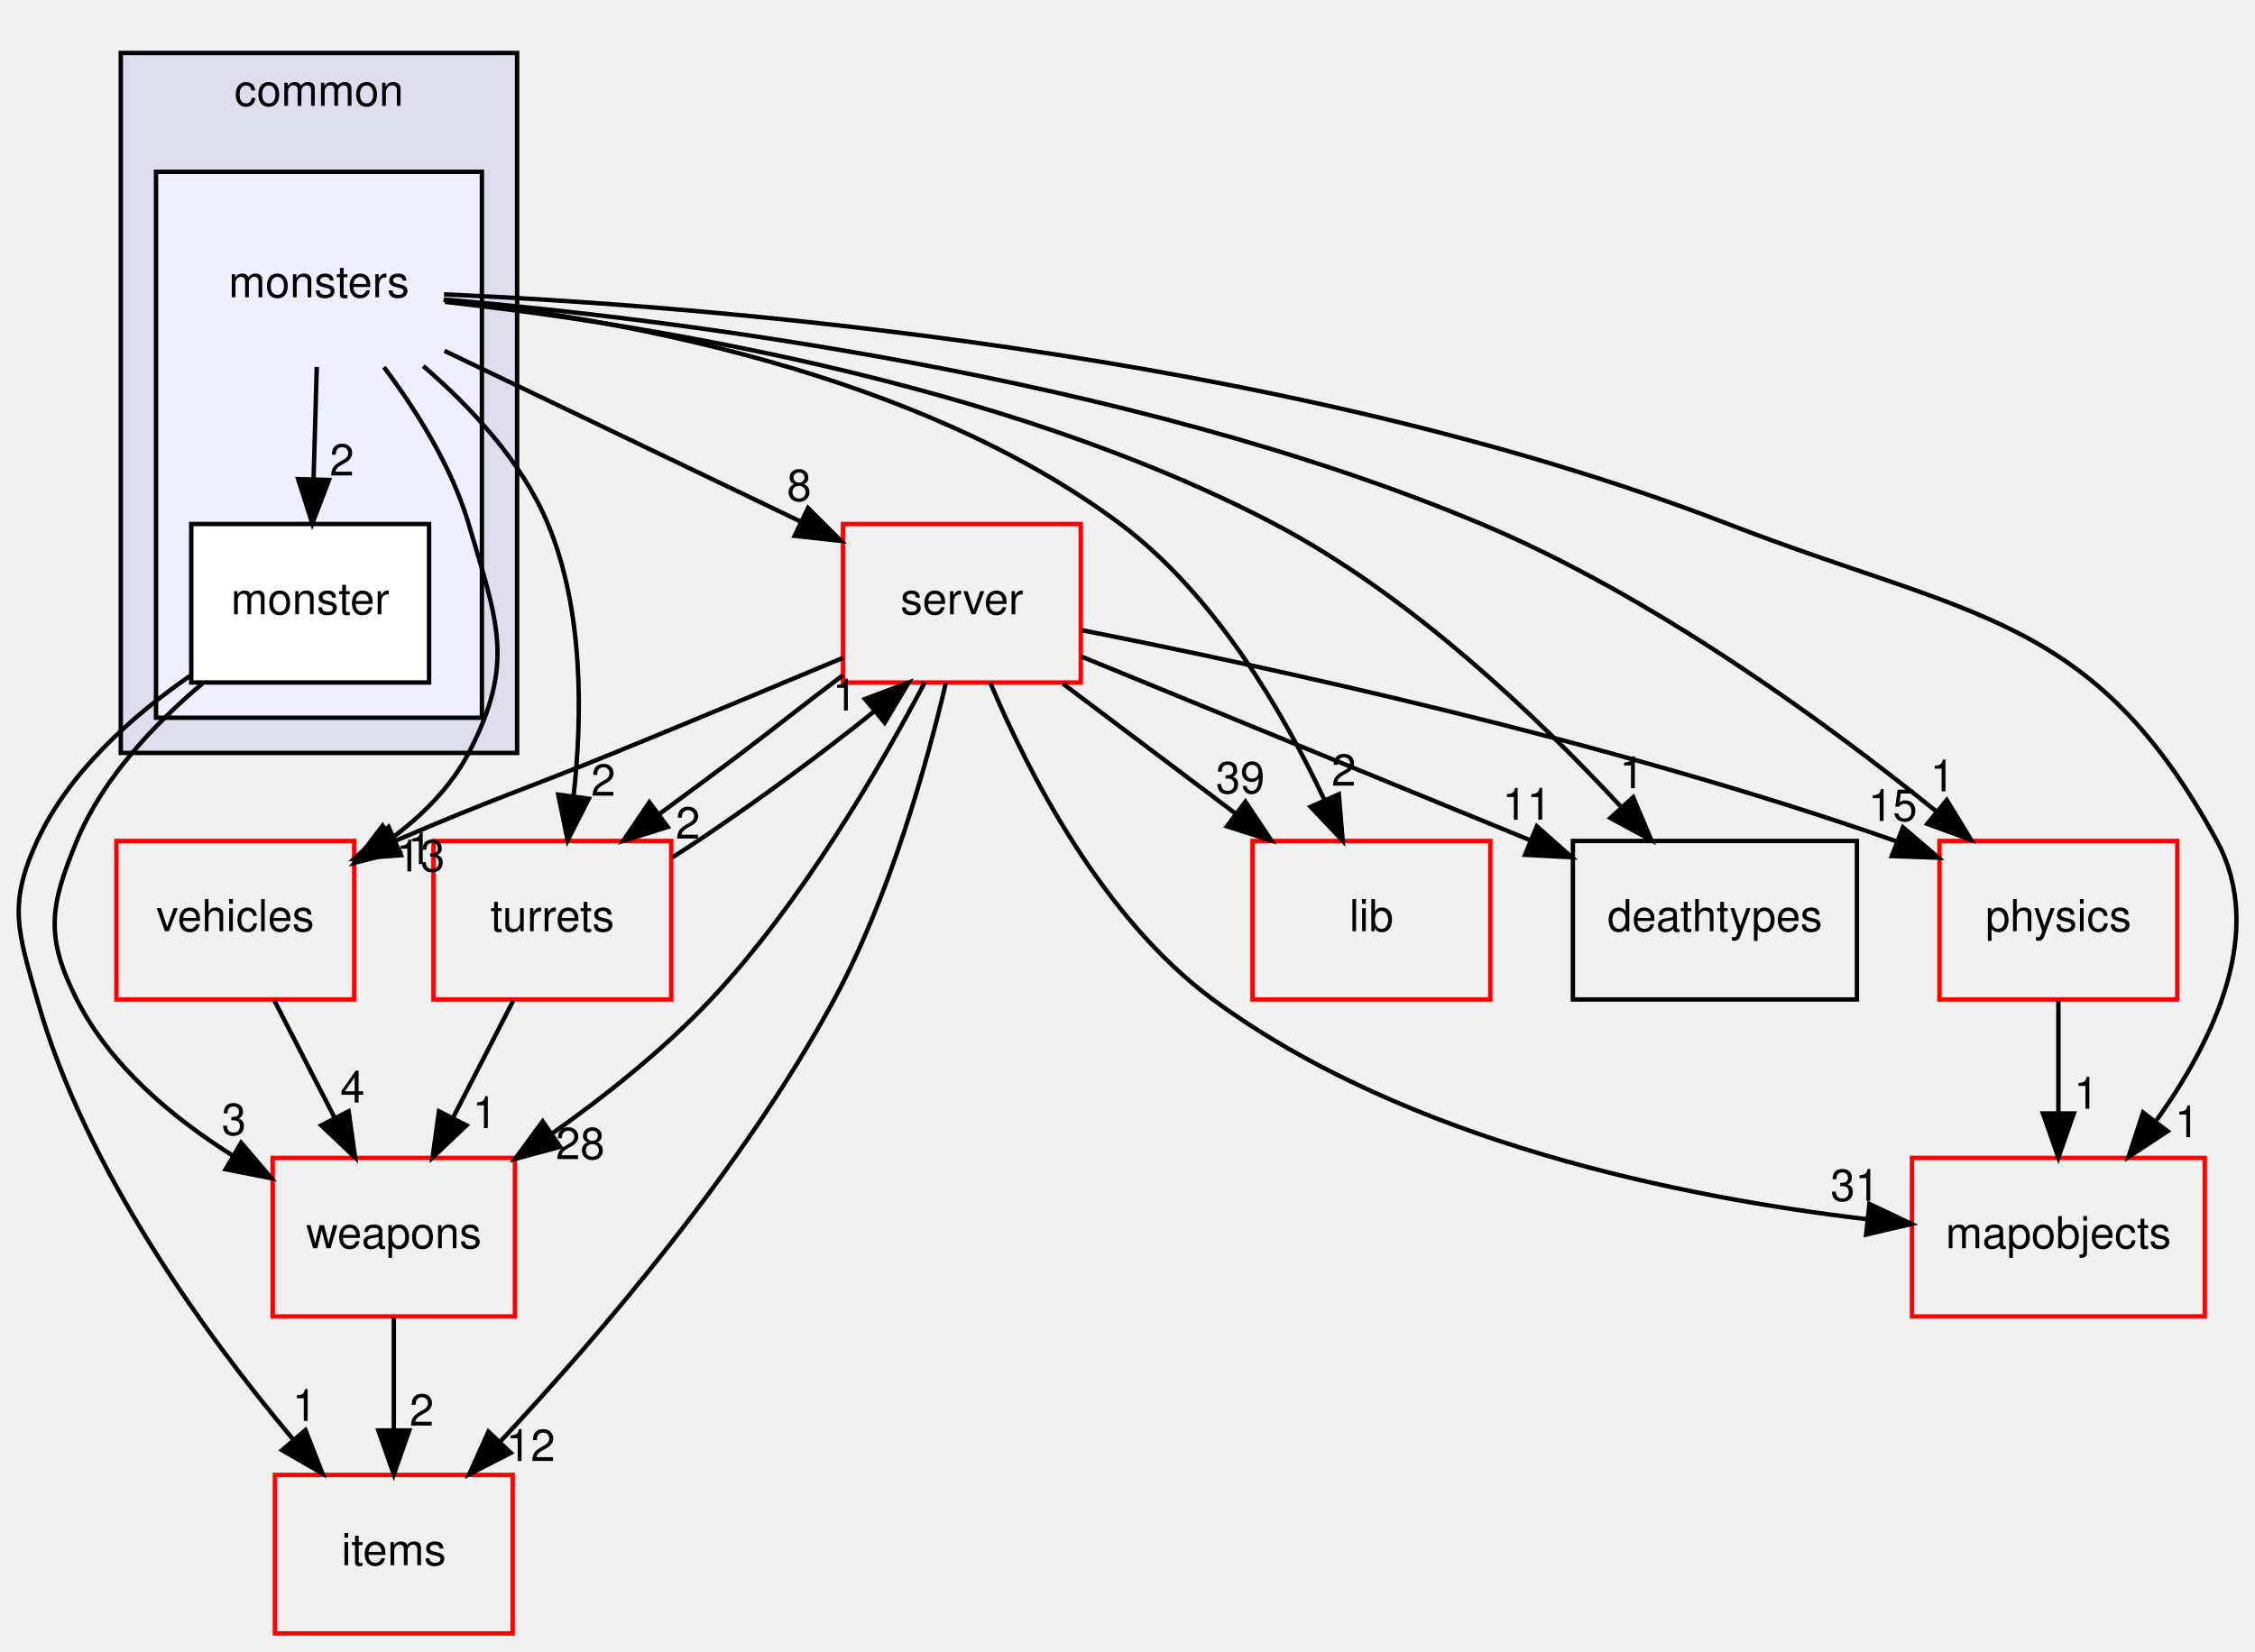
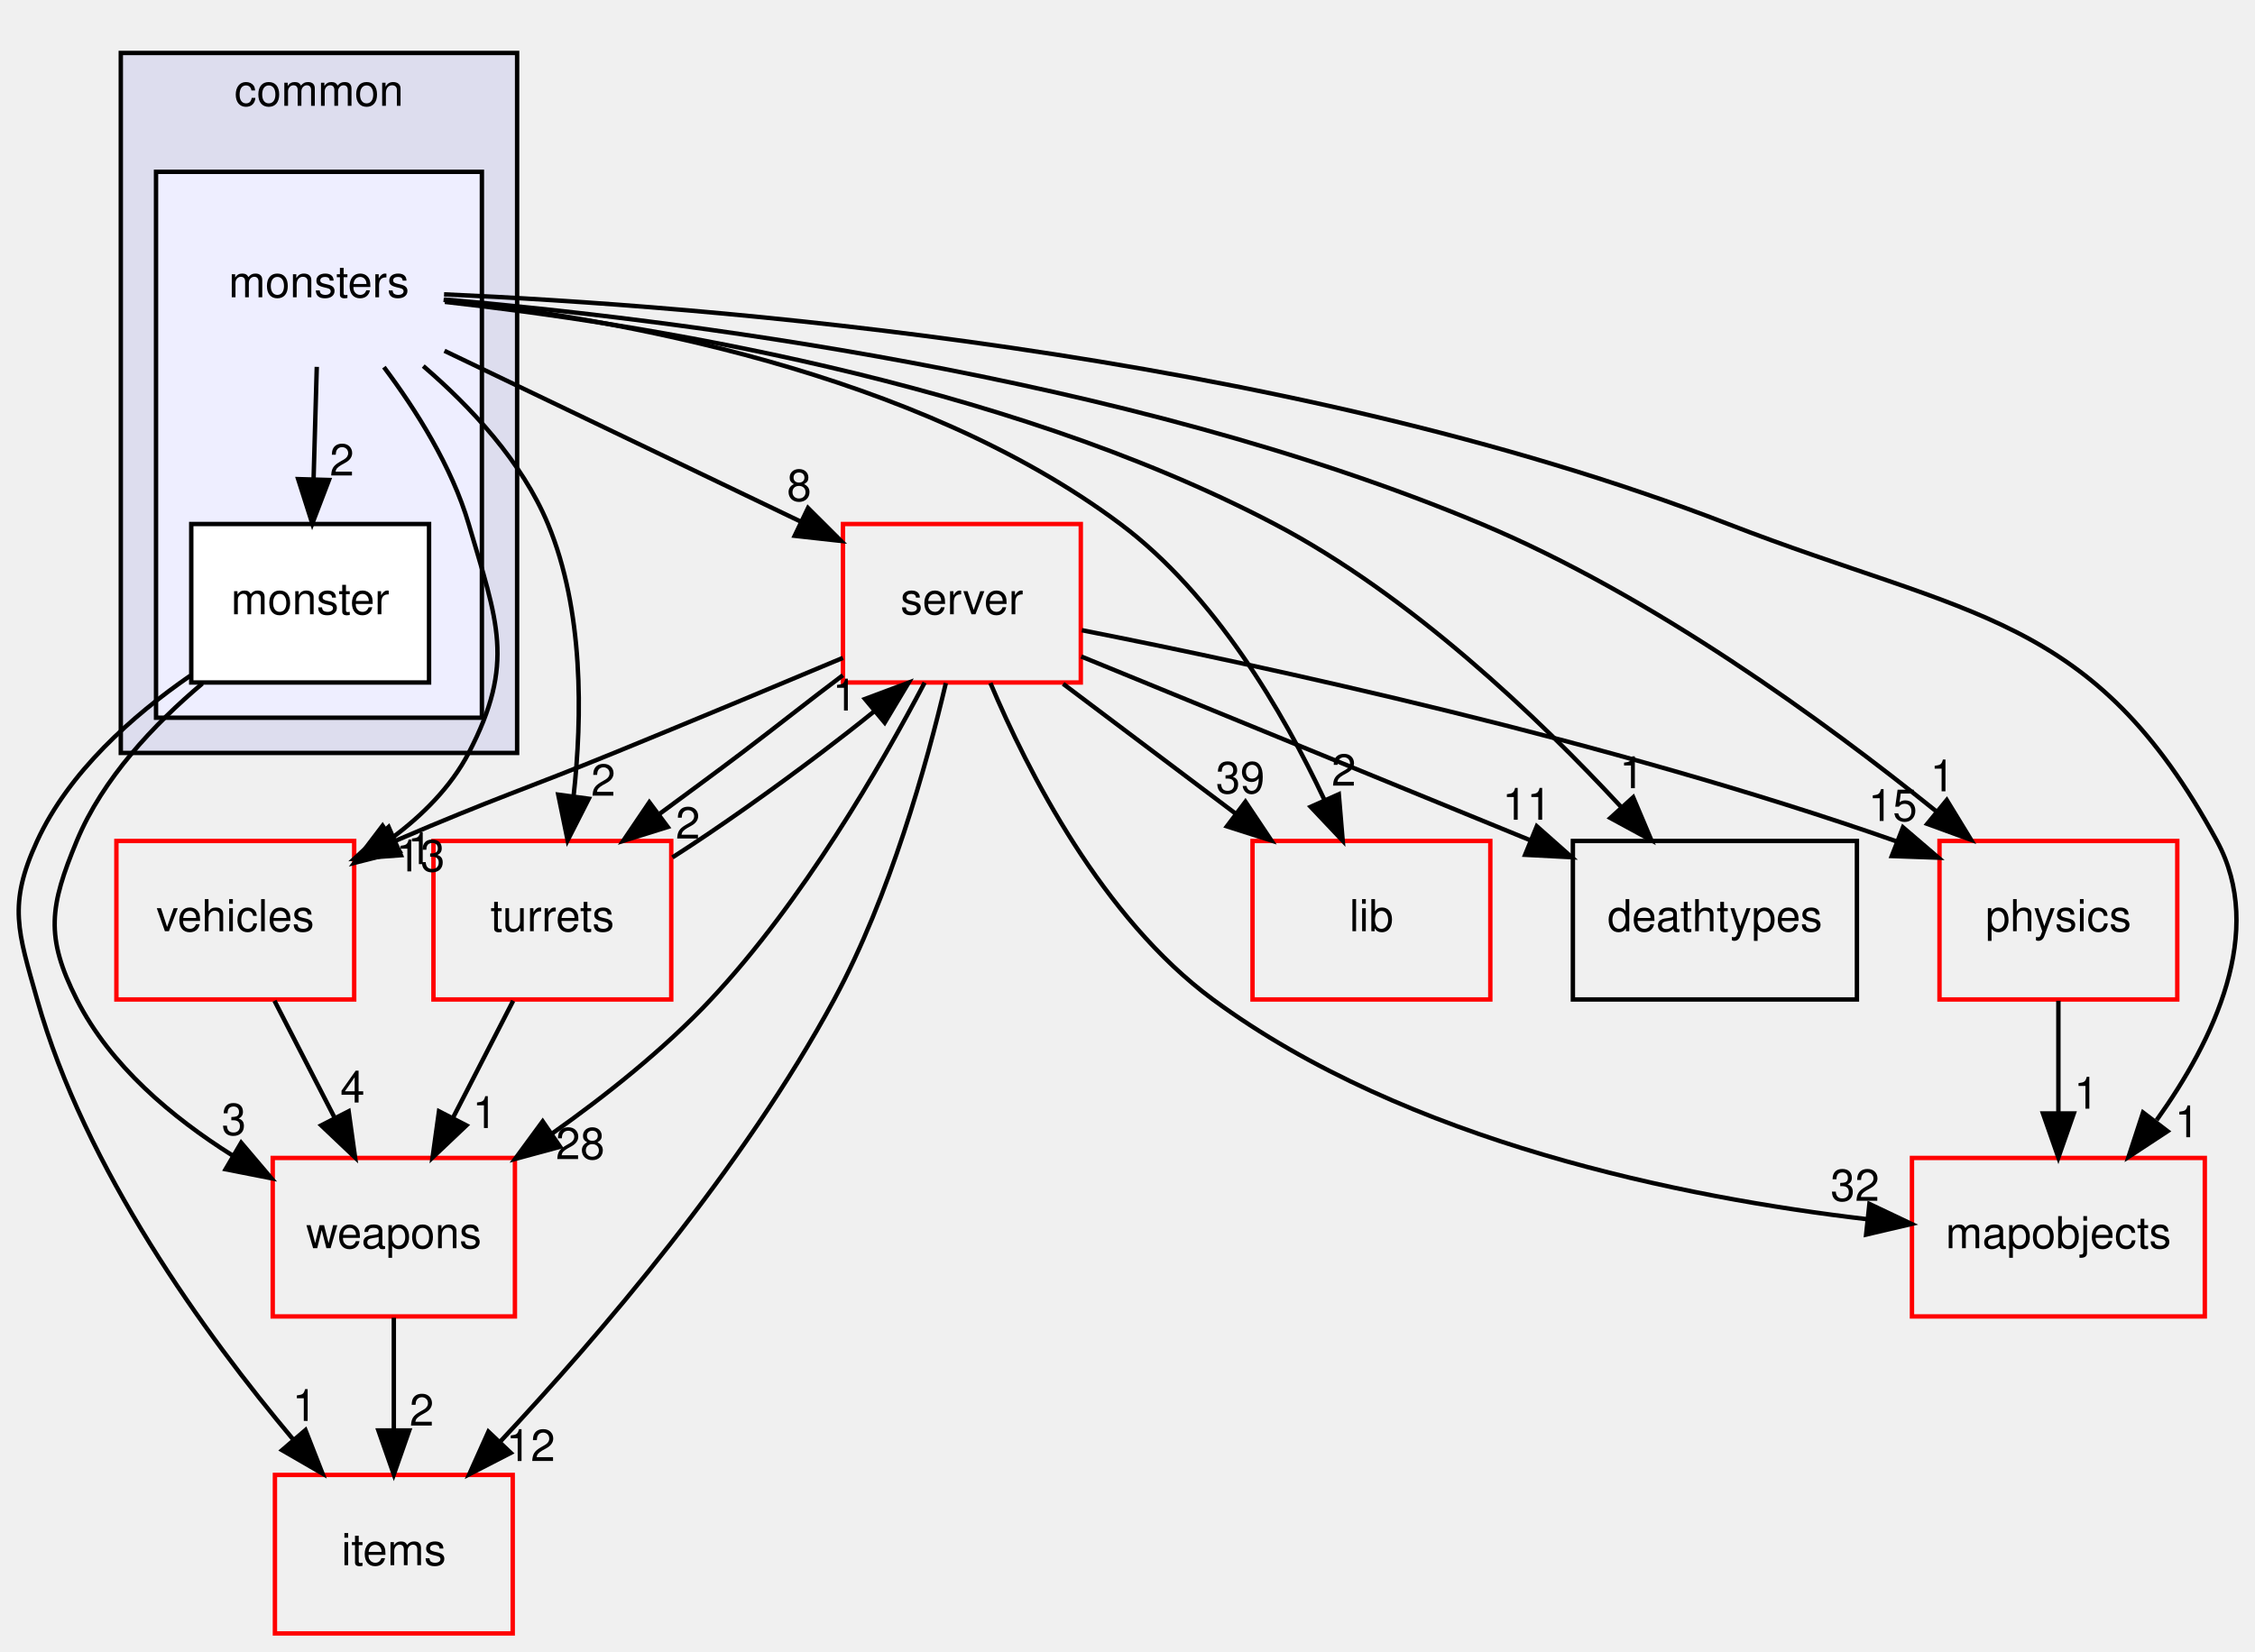
<svg xmlns="http://www.w3.org/2000/svg" xmlns:xlink="http://www.w3.org/1999/xlink" width="512pt" height="375pt" viewBox="0.00 0.00 512.08 375.00">
  <g id="graph0" class="graph" transform="scale(1 1) rotate(0) translate(4 371)">
    <g id="clust1" class="cluster">
      <g id="a_clust1">
        <a xlink:href="dir_bdd9a5d540de89e9fe90efdfc6973a4f.html" target="_top" xlink:title="common">
          <polygon fill="#ddddee" stroke="black" points="23.431,-200 23.431,-359 113.431,-359 113.431,-200 23.431,-200" />
          <text text-anchor="middle" x="68.431" y="-347" font-family="Helvetica,sans-Serif" font-size="10.00">common</text>
        </a>
      </g>
    </g>
    <g id="clust2" class="cluster">
      <g id="a_clust2">
        <a xlink:href="dir_fe472327f69aa9464440251988e1566b.html" target="_top">
          <polygon fill="#eeeeff" stroke="black" points="31.431,-208 31.431,-332 105.431,-332 105.431,-208 31.431,-208" />
        </a>
      </g>
    </g>
    <g id="node1" class="node">
      <text text-anchor="middle" x="68.431" y="-303.5" font-family="Helvetica,sans-Serif" font-size="10.00">monsters</text>
    </g>
    <g id="node2" class="node">
      <g id="a_node2">
        <a xlink:href="dir_e6c42c7209c9f61c67adece747613852.html" target="_top" xlink:title="monster">
          <polygon fill="white" stroke="black" points="93.431,-252 39.431,-252 39.431,-216 93.431,-216 93.431,-252" />
          <text text-anchor="middle" x="66.431" y="-231.5" font-family="Helvetica,sans-Serif" font-size="10.00">monster</text>
        </a>
      </g>
    </g>
    <g id="edge8" class="edge">
      <path fill="none" stroke="black" d="M67.937,-287.697C67.716,-279.983 67.451,-270.712 67.206,-262.112" />
      <polygon fill="black" stroke="black" points="70.704,-262 66.92,-252.104 63.707,-262.2 70.704,-262" />
      <g id="a_edge8-headlabel">
        <a xlink:href="dir_000039_000040.html" target="_top" xlink:title="2">
          <text text-anchor="middle" x="73.645" y="-263.012" font-family="Helvetica,sans-Serif" font-size="10.00">2</text>
        </a>
      </g>
    </g>
    <g id="node3" class="node">
      <g id="a_node3">
        <a xlink:href="dir_041ec6f984a6b19402431933346033dd.html" target="_top" xlink:title="vehicles">
          <polygon fill="none" stroke="red" points="76.431,-180 22.431,-180 22.431,-144 76.431,-144 76.431,-180" />
          <text text-anchor="middle" x="49.431" y="-159.5" font-family="Helvetica,sans-Serif" font-size="10.00">vehicles</text>
        </a>
      </g>
    </g>
    <g id="edge2" class="edge">
      <path fill="none" stroke="black" d="M83.186,-287.634C90.521,-277.849 98.617,-265.008 102.431,-252 108.933,-229.822 113.117,-220.492 102.431,-200 98.403,-192.276 91.945,-185.834 84.901,-180.608" />
      <polygon fill="black" stroke="black" points="86.743,-177.629 76.473,-175.026 82.877,-183.465 86.743,-177.629" />
      <g id="a_edge2-headlabel">
        <a xlink:href="dir_000039_000090.html" target="_top" xlink:title="1">
          <text text-anchor="middle" x="91.307" y="-174.747" font-family="Helvetica,sans-Serif" font-size="10.00">1</text>
        </a>
      </g>
    </g>
    <g id="node5" class="node">
      <g id="a_node5">
        <a xlink:href="dir_33efe8922df16737d16f0d292d9896fe.html" target="_top" xlink:title="physics">
          <polygon fill="none" stroke="red" points="490.431,-180 436.431,-180 436.431,-144 490.431,-144 490.431,-180" />
          <text text-anchor="middle" x="463.431" y="-159.5" font-family="Helvetica,sans-Serif" font-size="10.00">physics</text>
        </a>
      </g>
    </g>
    <g id="edge3" class="edge">
      <path fill="none" stroke="black" d="M96.868,-303.003C146.449,-298.722 251.18,-286.108 332.431,-252 371.153,-235.745 410.3,-207.207 435.582,-186.827" />
      <polygon fill="black" stroke="black" points="438.085,-189.302 443.604,-180.258 433.65,-183.886 438.085,-189.302" />
      <g id="a_edge3-headlabel">
        <a xlink:href="dir_000039_000085.html" target="_top" xlink:title="1">
          <text text-anchor="middle" x="437.102" y="-191.276" font-family="Helvetica,sans-Serif" font-size="10.00">1</text>
        </a>
      </g>
    </g>
    <g id="node6" class="node">
      <g id="a_node6">
        <a xlink:href="dir_45a15a852bc80fb55f8b66b90fc237b2.html" target="_top" xlink:title="mapobjects">
          <polygon fill="none" stroke="red" points="496.681,-108 430.181,-108 430.181,-72 496.681,-72 496.681,-108" />
          <text text-anchor="middle" x="463.431" y="-87.5" font-family="Helvetica,sans-Serif" font-size="10.00">mapobjects</text>
        </a>
      </g>
    </g>
    <g id="edge4" class="edge">
      <path fill="none" stroke="black" d="M96.839,-304.166C153.968,-301.664 286.044,-291.686 388.431,-252 443.259,-230.748 471.359,-231.669 499.431,-180 510.577,-159.485 498.747,-134.773 485.747,-116.6" />
      <polygon fill="black" stroke="black" points="488.22,-114.072 479.367,-108.251 482.658,-118.322 488.22,-114.072" />
      <g id="a_edge4-headlabel">
        <a xlink:href="dir_000039_000031.html" target="_top" xlink:title="1">
          <text text-anchor="middle" x="492.659" y="-112.704" font-family="Helvetica,sans-Serif" font-size="10.00">1</text>
        </a>
      </g>
    </g>
    <g id="node7" class="node">
      <g id="a_node7">
        <a xlink:href="dir_41e1742e44e2de38b3bc91f993fed282.html" target="_top" xlink:title="server">
          <polygon fill="none" stroke="red" points="241.431,-252 187.431,-252 187.431,-216 241.431,-216 241.431,-252" />
          <text text-anchor="middle" x="214.431" y="-231.5" font-family="Helvetica,sans-Serif" font-size="10.00">server</text>
        </a>
      </g>
    </g>
    <g id="edge5" class="edge">
      <path fill="none" stroke="black" d="M96.928,-291.337C120.034,-280.259 152.758,-264.569 177.807,-252.56" />
      <polygon fill="black" stroke="black" points="179.491,-255.634 186.995,-248.154 176.465,-249.322 179.491,-255.634" />
      <g id="a_edge5-headlabel">
        <a xlink:href="dir_000039_000108.html" target="_top" xlink:title="8">
          <text text-anchor="middle" x="177.477" y="-257.248" font-family="Helvetica,sans-Serif" font-size="10.00">8</text>
        </a>
      </g>
    </g>
    <g id="node9" class="node">
      <g id="a_node9">
        <a xlink:href="dir_97aefd0d527b934f1d99a682da8fe6a9.html" target="_top" xlink:title="lib">
          <polygon fill="none" stroke="red" points="334.431,-180 280.431,-180 280.431,-144 334.431,-144 334.431,-180" />
          <text text-anchor="middle" x="307.431" y="-159.5" font-family="Helvetica,sans-Serif" font-size="10.00">lib</text>
        </a>
      </g>
    </g>
    <g id="edge6" class="edge">
      <path fill="none" stroke="black" d="M96.729,-302.907C135.03,-298.804 203.92,-286.794 250.431,-252 271.896,-235.943 287.425,-209.228 296.803,-189.248" />
      <polygon fill="black" stroke="black" points="300.025,-190.615 300.911,-180.058 293.635,-187.759 300.025,-190.615" />
      <g id="a_edge6-headlabel">
        <a xlink:href="dir_000039_000098.html" target="_top" xlink:title="2">
          <text text-anchor="middle" x="301.151" y="-192.556" font-family="Helvetica,sans-Serif" font-size="10.00">2</text>
        </a>
      </g>
    </g>
    <g id="node10" class="node">
      <g id="a_node10">
        <a xlink:href="dir_9235eaa0c1d724c4ee31bc3cf0de8eae.html" target="_top" xlink:title="turrets">
          <polygon fill="none" stroke="red" points="148.431,-180 94.431,-180 94.431,-144 148.431,-144 148.431,-180" />
          <text text-anchor="middle" x="121.431" y="-159.5" font-family="Helvetica,sans-Serif" font-size="10.00">turrets</text>
        </a>
      </g>
    </g>
    <g id="edge7" class="edge">
      <path fill="none" stroke="black" d="M92.115,-287.882C102.899,-278.615 114.549,-266.167 120.431,-252 128.555,-232.435 128.264,-208.301 126.242,-190.103" />
      <polygon fill="black" stroke="black" points="129.705,-189.597 124.902,-180.153 122.768,-190.531 129.705,-189.597" />
      <g id="a_edge7-headlabel">
        <a xlink:href="dir_000039_000088.html" target="_top" xlink:title="2">
          <text text-anchor="middle" x="132.999" y="-190.28" font-family="Helvetica,sans-Serif" font-size="10.00">2</text>
        </a>
      </g>
    </g>
    <g id="node11" class="node">
      <g id="a_node11">
        <a xlink:href="dir_a57aba1fea723fff78db2a89d7e76854.html" target="_top" xlink:title="deathtypes">
          <polygon fill="none" stroke="black" points="417.681,-180 353.181,-180 353.181,-144 417.681,-144 417.681,-180" />
          <text text-anchor="middle" x="385.431" y="-159.5" font-family="Helvetica,sans-Serif" font-size="10.00">deathtypes</text>
        </a>
      </g>
    </g>
    <g id="edge9" class="edge">
      <path fill="none" stroke="black" d="M97.034,-302.459C140.081,-297.683 223.109,-284.716 285.431,-252 316.314,-235.788 345.356,-207.997 364.1,-187.774" />
      <polygon fill="black" stroke="black" points="366.875,-189.925 371.001,-180.166 361.69,-185.222 366.875,-189.925" />
      <g id="a_edge9-headlabel">
        <a xlink:href="dir_000039_000008.html" target="_top" xlink:title="1">
          <text text-anchor="middle" x="366.563" y="-191.995" font-family="Helvetica,sans-Serif" font-size="10.00">1</text>
        </a>
      </g>
    </g>
    <g id="node4" class="node">
      <g id="a_node4">
        <a xlink:href="dir_e220edc87b29ed8f83fd5a560ddf76b2.html" target="_top" xlink:title="items">
          <polygon fill="none" stroke="red" points="112.431,-36 58.431,-36 58.431,-0 112.431,-0 112.431,-36" />
          <text text-anchor="middle" x="85.431" y="-15.5" font-family="Helvetica,sans-Serif" font-size="10.00">items</text>
        </a>
      </g>
    </g>
    <g id="edge22" class="edge">
      <path fill="none" stroke="black" d="M39.195,-217.535C26.08,-208.463 11.661,-195.691 4.431,-180 -2.264,-165.468 0.098,-159.402 4.431,-144 15.27,-105.478 42.604,-67.851 62.53,-44.114" />
      <polygon fill="black" stroke="black" points="65.366,-46.184 69.23,-36.318 60.057,-41.621 65.366,-46.184" />
      <g id="a_edge22-headlabel">
        <a xlink:href="dir_000040_000029.html" target="_top" xlink:title="1">
          <text text-anchor="middle" x="65.176" y="-48.26" font-family="Helvetica,sans-Serif" font-size="10.00">1</text>
        </a>
      </g>
    </g>
    <g id="node8" class="node">
      <g id="a_node8">
        <a xlink:href="dir_67782cf2b73ff31781b25ce4541674e7.html" target="_top" xlink:title="weapons">
          <polygon fill="none" stroke="red" points="112.931,-108 57.931,-108 57.931,-72 112.931,-72 112.931,-108" />
          <text text-anchor="middle" x="85.431" y="-87.5" font-family="Helvetica,sans-Serif" font-size="10.00">weapons</text>
        </a>
      </g>
    </g>
    <g id="edge23" class="edge">
      <path fill="none" stroke="black" d="M41.955,-215.768C31.027,-206.555 19.307,-194.186 13.431,-180 7.308,-165.218 6.212,-158.279 13.431,-144 21.015,-129.001 35.064,-117.209 48.753,-108.593" />
      <polygon fill="black" stroke="black" points="50.77,-111.468 57.625,-103.389 47.228,-105.43 50.77,-111.468" />
      <g id="a_edge23-headlabel">
        <a xlink:href="dir_000040_000092.html" target="_top" xlink:title="3">
          <text text-anchor="middle" x="49.107" y="-113.235" font-family="Helvetica,sans-Serif" font-size="10.00">3</text>
        </a>
      </g>
    </g>
    <g id="edge1" class="edge">
      <path fill="none" stroke="black" d="M58.33,-143.697C62.428,-135.728 67.38,-126.1 71.924,-117.264" />
      <polygon fill="black" stroke="black" points="75.174,-118.598 76.635,-108.104 68.948,-115.396 75.174,-118.598" />
      <g id="a_edge1-headlabel">
        <a xlink:href="dir_000090_000092.html" target="_top" xlink:title="4">
          <text text-anchor="middle" x="76.055" y="-120.593" font-family="Helvetica,sans-Serif" font-size="10.00">4</text>
        </a>
      </g>
    </g>
    <g id="edge10" class="edge">
      <path fill="none" stroke="black" d="M463.431,-143.697C463.431,-135.983 463.431,-126.712 463.431,-118.112" />
      <polygon fill="black" stroke="black" points="466.931,-118.104 463.431,-108.104 459.931,-118.104 466.931,-118.104" />
      <g id="a_edge10-headlabel">
        <a xlink:href="dir_000085_000031.html" target="_top" xlink:title="1">
          <text text-anchor="middle" x="469.77" y="-119.199" font-family="Helvetica,sans-Serif" font-size="10.00">1</text>
        </a>
      </g>
    </g>
    <g id="edge11" class="edge">
      <path fill="none" stroke="black" d="M187.417,-221.596C172.175,-215.192 152.767,-207.087 135.431,-200 115.7,-191.933 108.859,-189.953 85.772,-180.029" />
      <polygon fill="black" stroke="black" points="87.044,-176.765 76.477,-175.987 84.252,-183.185 87.044,-176.765" />
      <g id="a_edge11-headlabel">
        <a xlink:href="dir_000108_000090.html" target="_top" xlink:title="13">
          <text text-anchor="middle" x="91.472" y="-173.095" font-family="Helvetica,sans-Serif" font-size="10.00">13</text>
        </a>
      </g>
    </g>
    <g id="edge12" class="edge">
      <path fill="none" stroke="black" d="M210.791,-215.866C206.43,-197.383 198.088,-167.454 185.431,-144 164.798,-105.766 132.074,-67.615 109.72,-43.703" />
      <polygon fill="black" stroke="black" points="111.99,-41.01 102.57,-36.16 106.909,-45.826 111.99,-41.01" />
      <g id="a_edge12-headlabel">
        <a xlink:href="dir_000108_000029.html" target="_top" xlink:title="12">
          <text text-anchor="middle" x="116.523" y="-39.165" font-family="Helvetica,sans-Serif" font-size="10.00">12</text>
        </a>
      </g>
    </g>
    <g id="edge13" class="edge">
      <path fill="none" stroke="black" d="M241.676,-227.879C282.493,-219.83 361.644,-202.76 426.431,-180 426.531,-179.965 426.631,-179.93 426.732,-179.894" />
      <polygon fill="black" stroke="black" points="428.143,-183.1 436.186,-176.204 425.598,-176.579 428.143,-183.1" />
      <g id="a_edge13-headlabel">
        <a xlink:href="dir_000108_000085.html" target="_top" xlink:title="15">
          <text text-anchor="middle" x="425.827" y="-184.552" font-family="Helvetica,sans-Serif" font-size="10.00">15</text>
        </a>
      </g>
    </g>
    <g id="edge14" class="edge">
      <path fill="none" stroke="black" d="M220.907,-215.883C229.426,-195.683 246.323,-162.509 271.431,-144 315.437,-111.559 378.319,-98.973 419.978,-94.092" />
      <polygon fill="black" stroke="black" points="420.517,-97.554 430.087,-93.009 419.771,-90.594 420.517,-97.554" />
      <g id="a_edge14-headlabel">
-         <a xlink:href="dir_000108_000031.html" target="_top" xlink:title="31">
-           <text text-anchor="middle" x="417.245" y="-98.26" font-family="Helvetica,sans-Serif" font-size="10.00">31</text>
+         <a xlink:href="dir_000108_000031.html" target="_top" xlink:title="32">
+           <text text-anchor="middle" x="417.245" y="-98.26" font-family="Helvetica,sans-Serif" font-size="10.00">32</text>
        </a>
      </g>
    </g>
    <g id="edge15" class="edge">
      <path fill="none" stroke="black" d="M205.972,-215.975C196.042,-197.049 178.258,-166.225 157.431,-144 146.824,-132.681 133.526,-122.123 121.255,-113.456" />
      <polygon fill="black" stroke="black" points="123.195,-110.542 112.969,-107.772 119.235,-116.315 123.195,-110.542" />
      <g id="a_edge15-headlabel">
        <a xlink:href="dir_000108_000092.html" target="_top" xlink:title="28">
          <text text-anchor="middle" x="127.765" y="-107.734" font-family="Helvetica,sans-Serif" font-size="10.00">28</text>
        </a>
      </g>
    </g>
    <g id="edge16" class="edge">
      <path fill="none" stroke="black" d="M237.42,-215.697C249.245,-206.796 263.823,-195.823 276.61,-186.199" />
      <polygon fill="black" stroke="black" points="278.822,-188.915 284.707,-180.104 274.612,-183.322 278.822,-188.915" />
      <g id="a_edge16-headlabel">
        <a xlink:href="dir_000108_000098.html" target="_top" xlink:title="39">
          <text text-anchor="middle" x="277.657" y="-190.845" font-family="Helvetica,sans-Serif" font-size="10.00">39</text>
        </a>
      </g>
    </g>
    <g id="edge17" class="edge">
      <path fill="none" stroke="black" d="M187.407,-217.65C179.88,-212.008 171.861,-205.626 164.431,-200 158.358,-195.402 151.797,-190.605 145.621,-186.047" />
      <polygon fill="black" stroke="black" points="147.635,-183.183 137.522,-180.023 143.457,-188.799 147.635,-183.183" />
      <g id="a_edge17-headlabel">
        <a xlink:href="dir_000108_000088.html" target="_top" xlink:title="2">
          <text text-anchor="middle" x="152.213" y="-180.55" font-family="Helvetica,sans-Serif" font-size="10.00">2</text>
        </a>
      </g>
    </g>
    <g id="edge18" class="edge">
      <path fill="none" stroke="black" d="M241.527,-221.908C268.923,-210.694 311.643,-193.206 343.43,-180.194" />
      <polygon fill="black" stroke="black" points="344.986,-183.339 352.914,-176.311 342.334,-176.86 344.986,-183.339" />
      <g id="a_edge18-headlabel">
        <a xlink:href="dir_000108_000008.html" target="_top" xlink:title="11">
          <text text-anchor="middle" x="342.735" y="-184.828" font-family="Helvetica,sans-Serif" font-size="10.00">11</text>
        </a>
      </g>
    </g>
    <g id="edge19" class="edge">
      <path fill="none" stroke="black" d="M85.431,-71.697C85.431,-63.983 85.431,-54.712 85.431,-46.112" />
      <polygon fill="black" stroke="black" points="88.931,-46.104 85.431,-36.104 81.931,-46.104 88.931,-46.104" />
      <g id="a_edge19-headlabel">
        <a xlink:href="dir_000092_000029.html" target="_top" xlink:title="2">
          <text text-anchor="middle" x="91.77" y="-47.199" font-family="Helvetica,sans-Serif" font-size="10.00">2</text>
        </a>
      </g>
    </g>
    <g id="edge20" class="edge">
      <path fill="none" stroke="black" d="M148.694,-176.264C159.541,-183.199 171.743,-191.907 182.431,-200 186.41,-203.013 190.558,-206.243 194.534,-209.459" />
      <polygon fill="black" stroke="black" points="192.422,-212.255 202.344,-215.97 196.904,-206.879 192.422,-212.255" />
      <g id="a_edge20-headlabel">
        <a xlink:href="dir_000088_000108.html" target="_top" xlink:title="1">
          <text text-anchor="middle" x="187.843" y="-209.635" font-family="Helvetica,sans-Serif" font-size="10.00">1</text>
        </a>
      </g>
    </g>
    <g id="edge21" class="edge">
      <path fill="none" stroke="black" d="M112.532,-143.697C108.434,-135.728 103.482,-126.1 98.938,-117.264" />
      <polygon fill="black" stroke="black" points="101.914,-115.396 94.228,-108.104 95.689,-118.598 101.914,-115.396" />
      <g id="a_edge21-headlabel">
        <a xlink:href="dir_000088_000092.html" target="_top" xlink:title="1">
          <text text-anchor="middle" x="106.083" y="-114.795" font-family="Helvetica,sans-Serif" font-size="10.00">1</text>
        </a>
      </g>
    </g>
  </g>
</svg>
